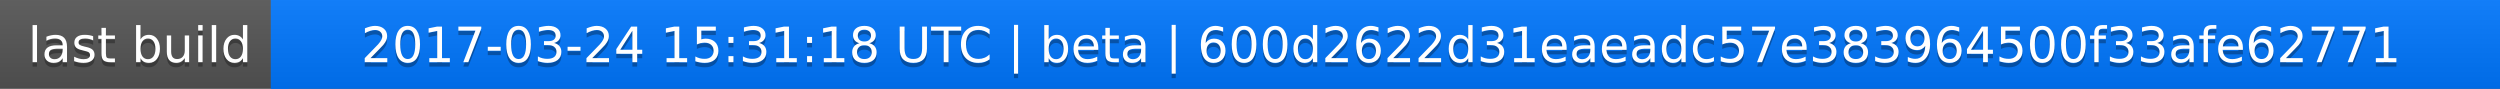
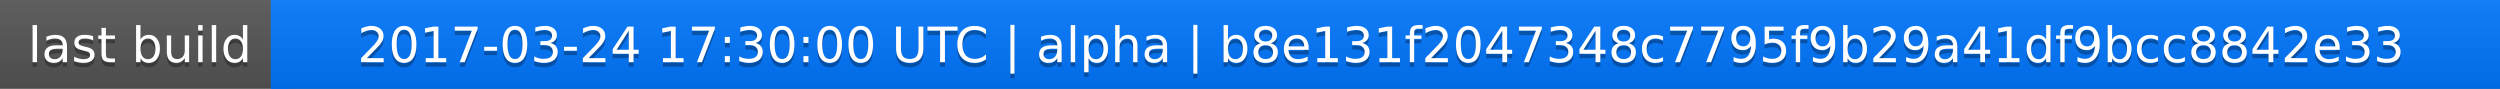
<svg xmlns="http://www.w3.org/2000/svg" width="563" height="20">
  <linearGradient id="a" x2="0" y2="100%">
    <stop offset="0" stop-color="#bbb" stop-opacity=".1" />
    <stop offset="1" stop-opacity=".1" />
  </linearGradient>
  <rect rx="0" width="563" height="20" fill="#555" />
  <rect rx="0" x="61" width="502" height="20" fill="#07f" />
  <path fill="#07f" d="M61 0h4v20h-4z" />
  <rect rx="0" width="563" height="20" fill="url(#a)" />
  <g fill="#fff" text-anchor="middle" font-family="DejaVu Sans,Verdana,Geneva,sans-serif" font-size="11">
    <text x="31.5" y="15" fill="#010101" fill-opacity=".3">last build</text>
    <text x="31.5" y="14">last build</text>
-     <text x="311" y="15" fill="#010101" fill-opacity=".3">2017-03-24 15:31:18 UTC | beta | 600d2622d31eaeadc57e383964500f33afe62771</text>
-     <text x="311" y="14">2017-03-24 15:31:18 UTC | beta | 600d2622d31eaeadc57e383964500f33afe62771</text>
+     <text x="311" y="15" fill="#010101" fill-opacity=".3">2017-03-24 17:30:00 UTC | alpha | b8e131f2047348c7795f9b29a41df9bcc8842e33</text>
+     <text x="311" y="14">2017-03-24 17:30:00 UTC | alpha | b8e131f2047348c7795f9b29a41df9bcc8842e33</text>
  </g>
</svg>
